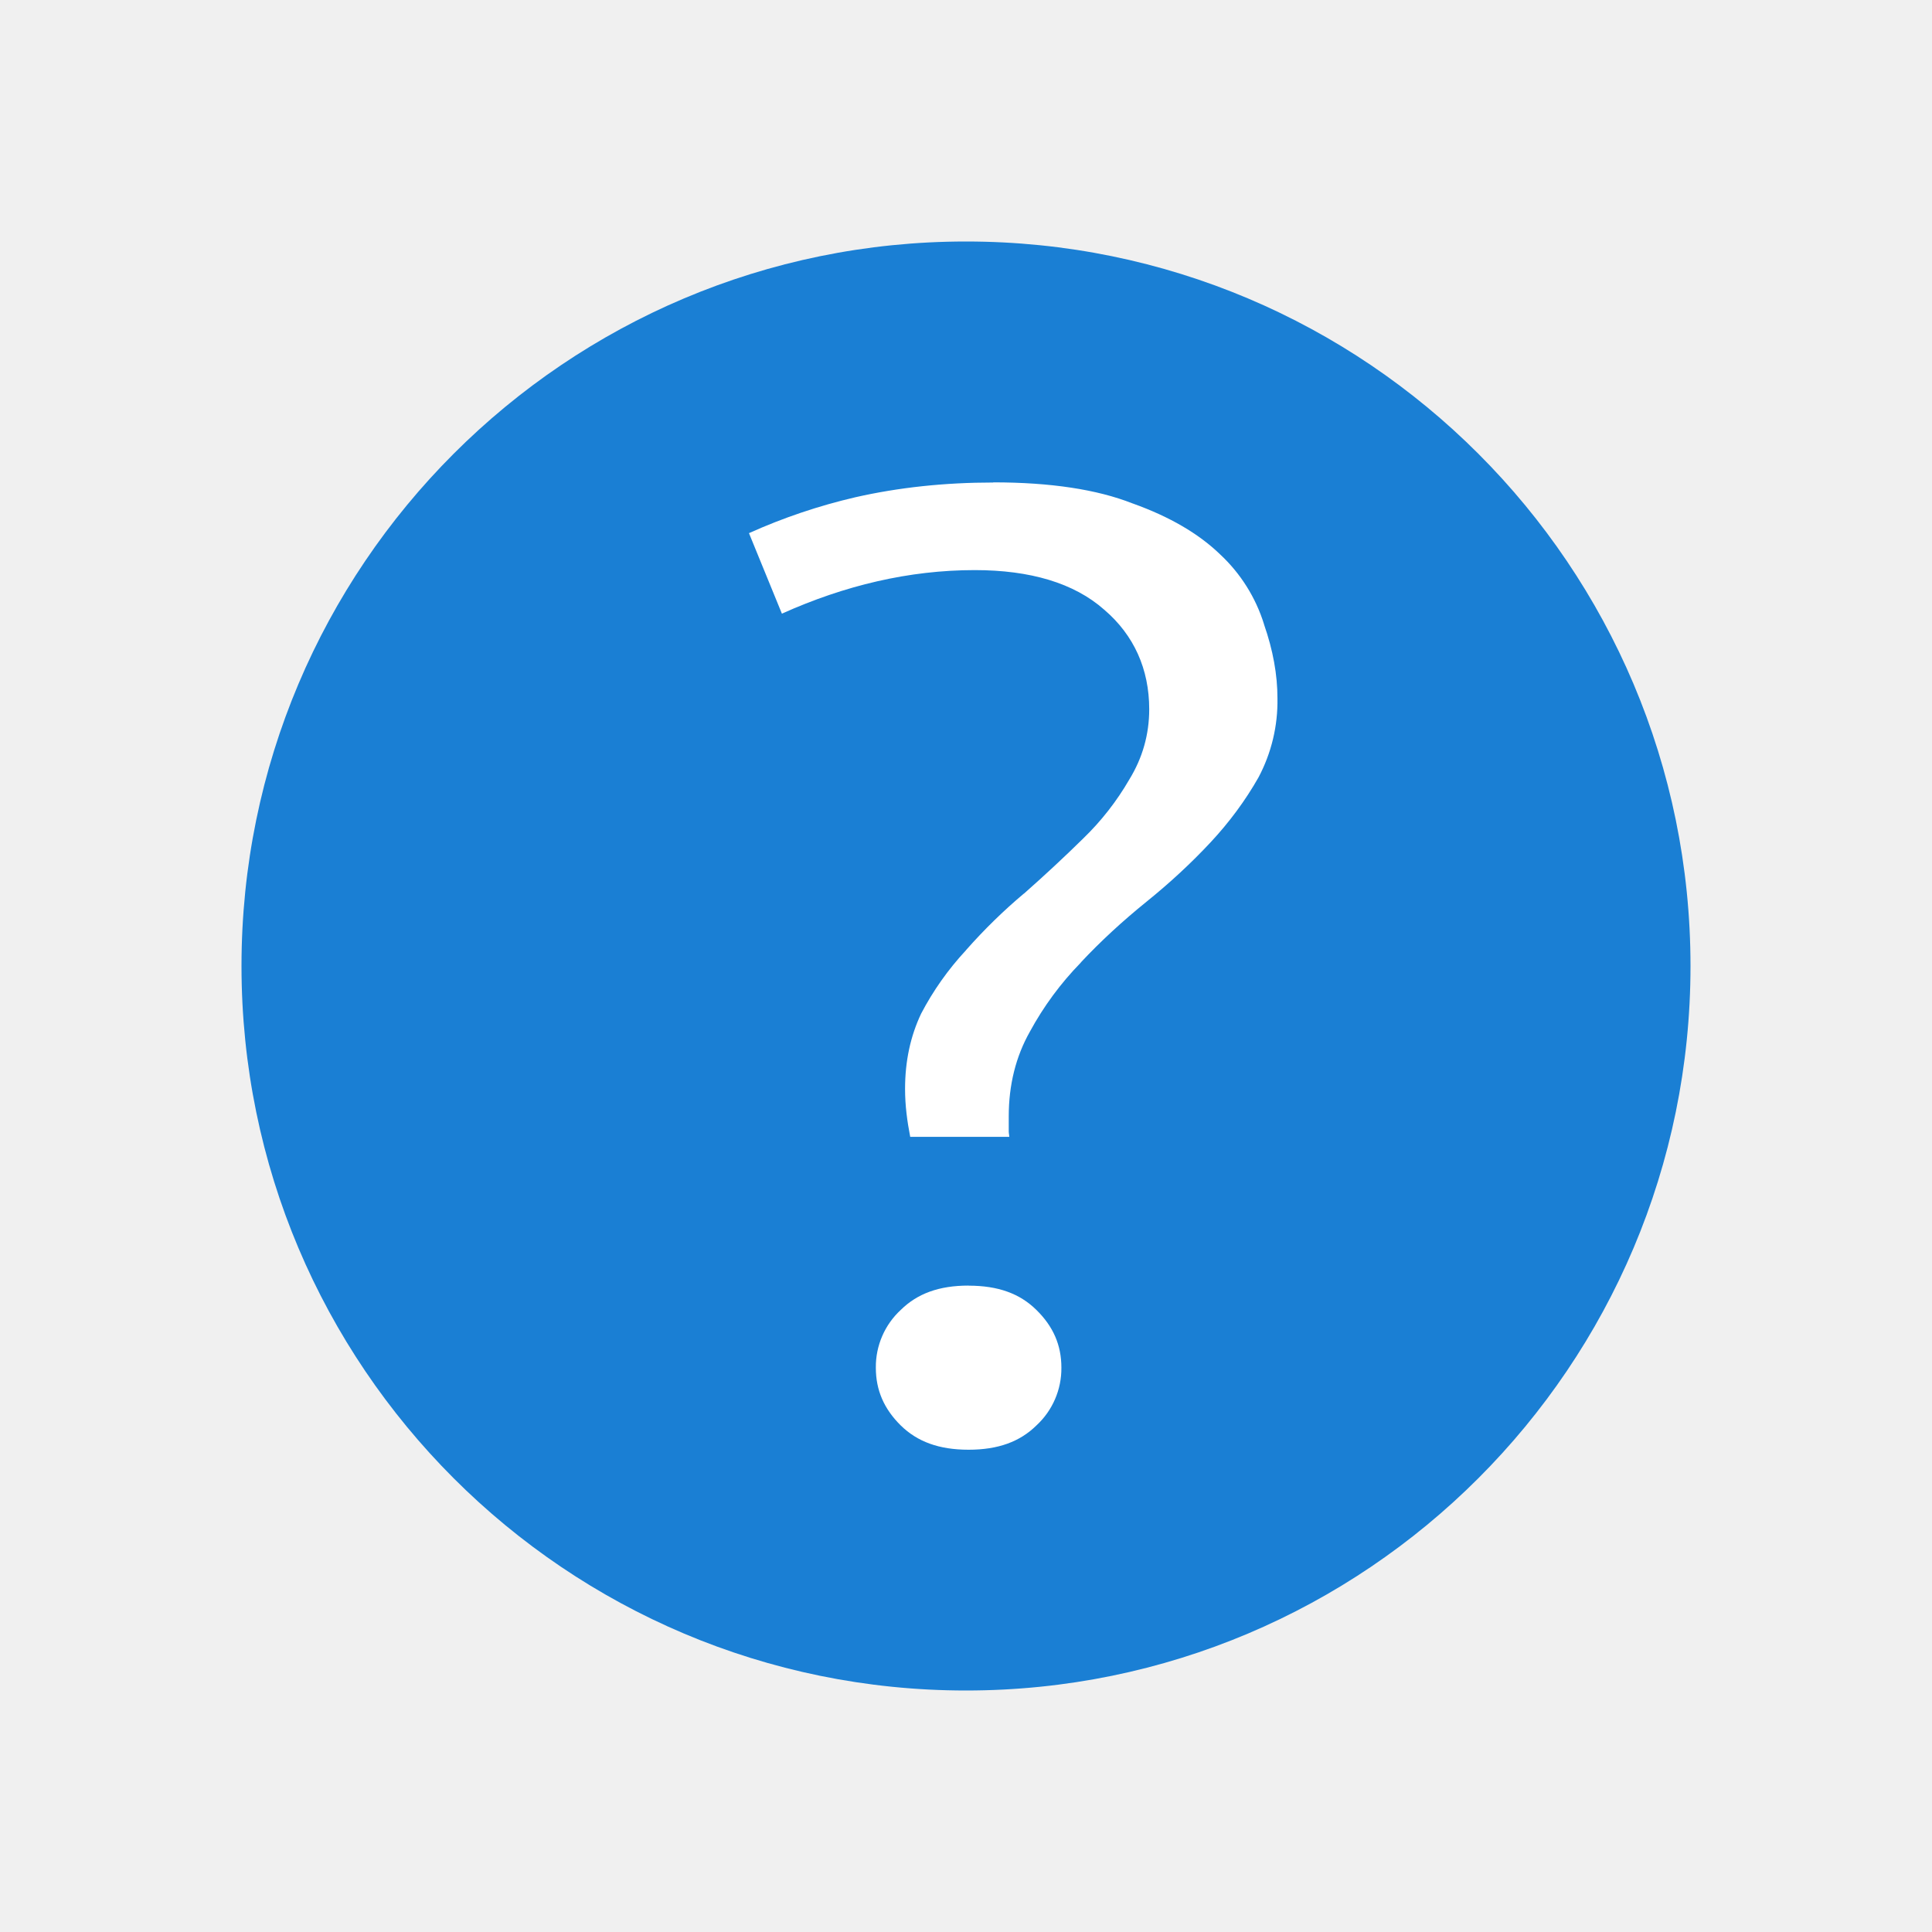
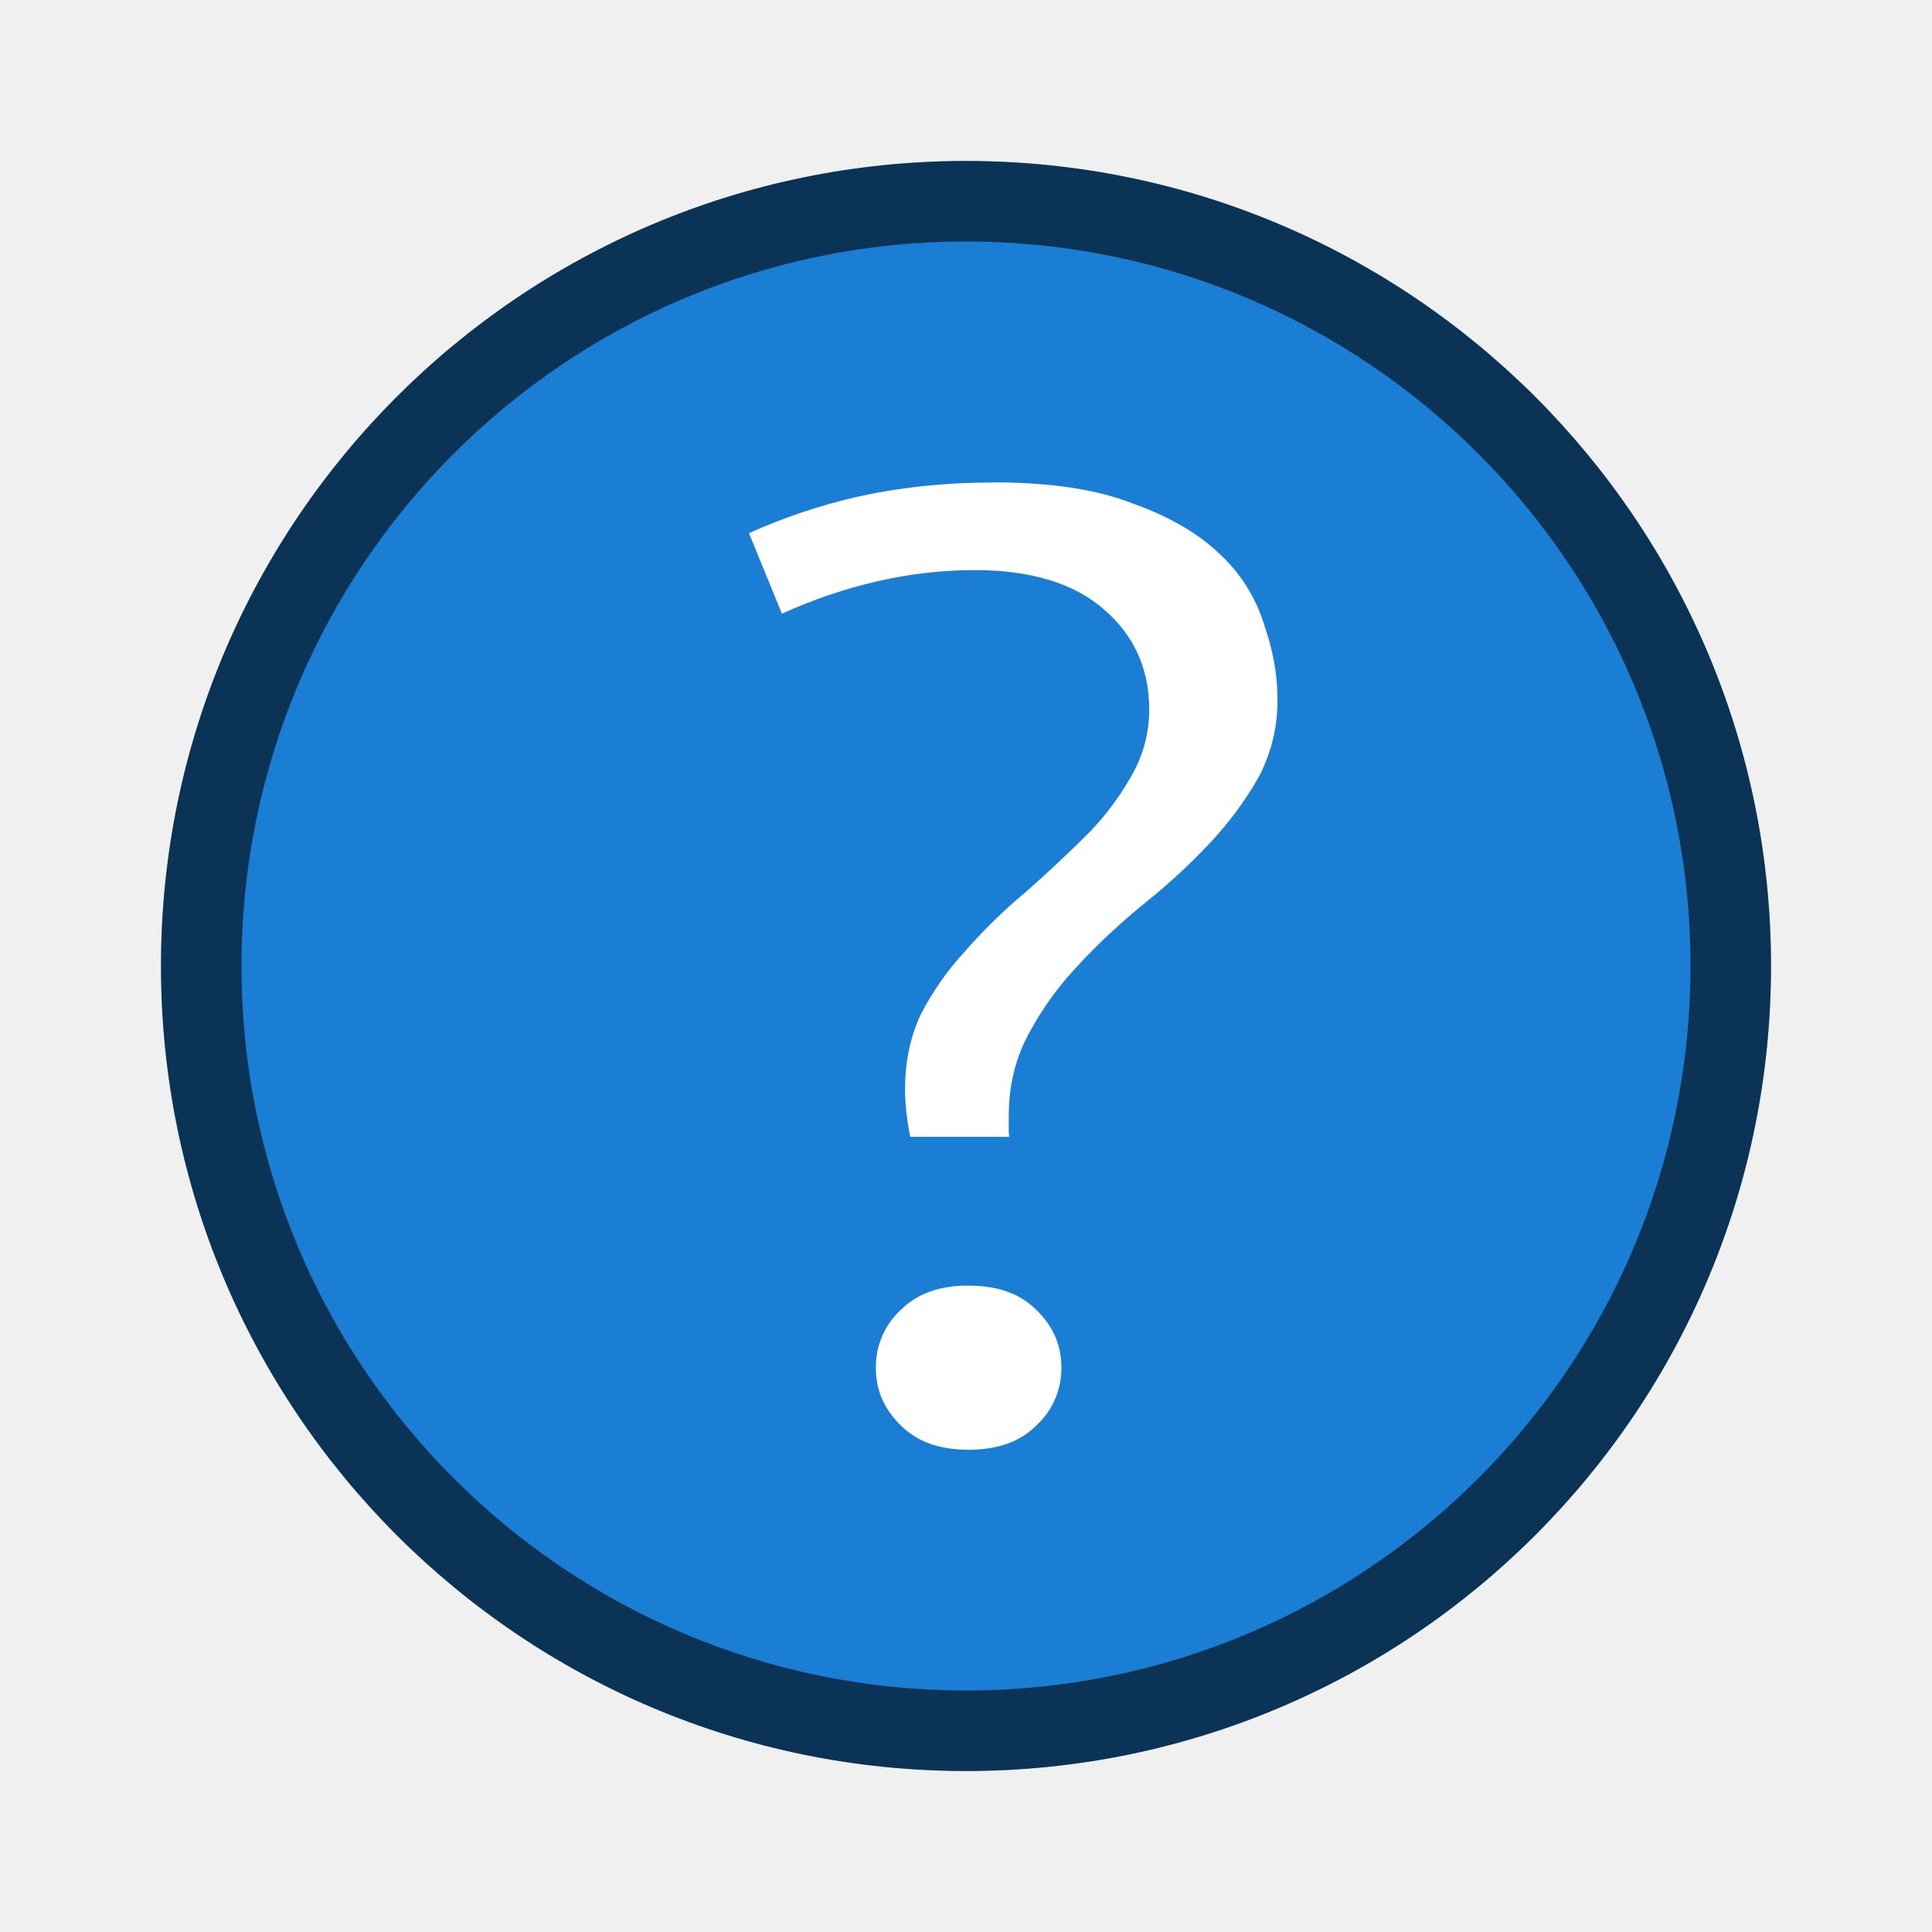
<svg xmlns="http://www.w3.org/2000/svg" height="24" width="24">
-   <circle cx="12" cy="12" r="9" fill="#1a7fd4" />
+   <circle cx="12" cy="12" r="10" fill="#1a7fd4" />
  <path d="M12.338 5.993v.001c-.603 0-1.174.061-1.712.183a7.182 7.182 0 00-1.322.446l.409 1c.779-.35 1.578-.541 2.396-.541.687 0 1.233.16 1.608.492.37.316.559.738.559 1.237 0 .312-.083.604-.246.87a3.358 3.358 0 01-.575.736c-.232.228-.477.456-.734.683l-.001.001-.003.001c-.25.21-.49.444-.716.7l-.001.002c-.223.24-.408.503-.557.787-.132.278-.2.589-.2.936 0 .209.027.404.064.595h1.231c-.001-.023-.007-.044-.007-.068v-.187c0-.388.087-.741.263-1.052a3.87 3.87 0 01.63-.855l.002-.001v-.003c.247-.264.52-.515.818-.756.29-.234.554-.479.793-.735.236-.253.434-.522.596-.807a2.02 2.02 0 00.236-.984c0-.292-.055-.597-.166-.915l-.001-.003v-.002a1.993 1.993 0 00-.546-.868c-.265-.256-.625-.467-1.083-.631l-.003-.001-.003-.001c-.437-.172-1.014-.261-1.73-.261zm-.306 9.977c-.368 0-.636.1-.84.3a.963.963 0 00-.312.72c0 .279.101.512.311.719.205.2.473.3.841.3s.637-.1.841-.3a.964.964 0 00.312-.72c0-.279-.101-.512-.312-.718-.204-.201-.473-.3-.84-.3z" style="line-height:125%;-inkscape-font-specification:'Ubuntu Medium';text-align:center" font-weight="500" font-size="72.036" font-family="Ubuntu" letter-spacing="0" word-spacing="0" text-anchor="middle" fill="#fff" />
+   <path d="M11.98 2A10 10 0 002 12a10 10 0 0010 10 10 10 0 0010-10A10 10 0 0012 2a10 10 0 00-.02 0zm.01 1A9 9 0 0112 3a9 9 0 019 9 9 9 0 01-9 9 9 9 0 01-9-9 9 9 0 018.99-9z" opacity=".6" />
</svg>
